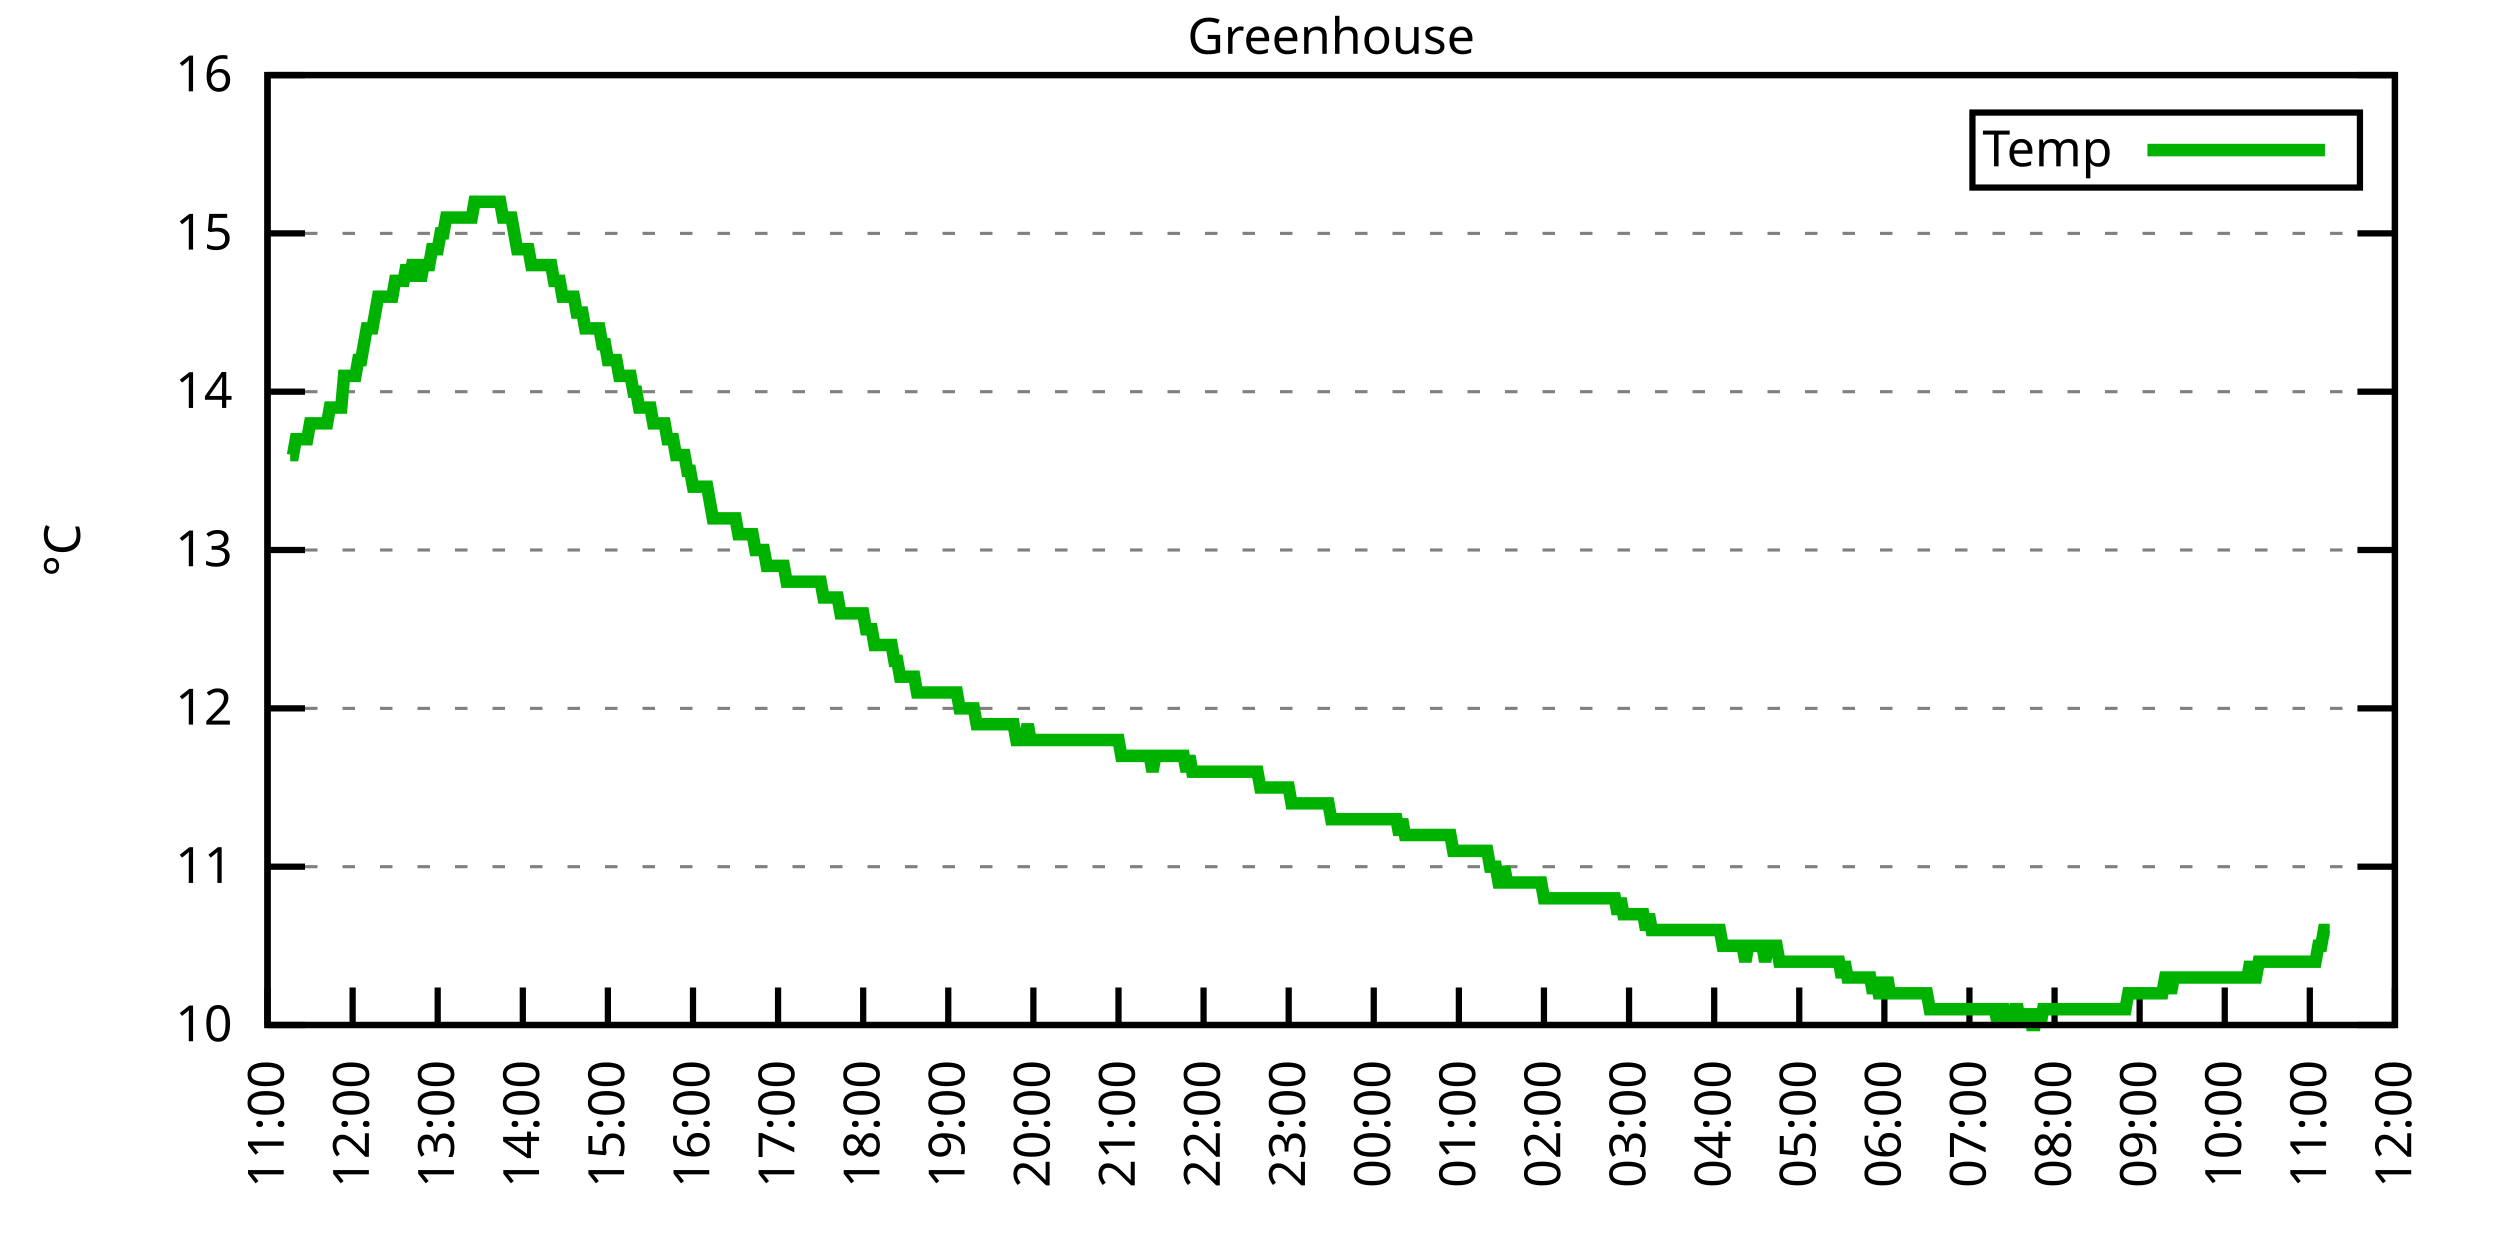
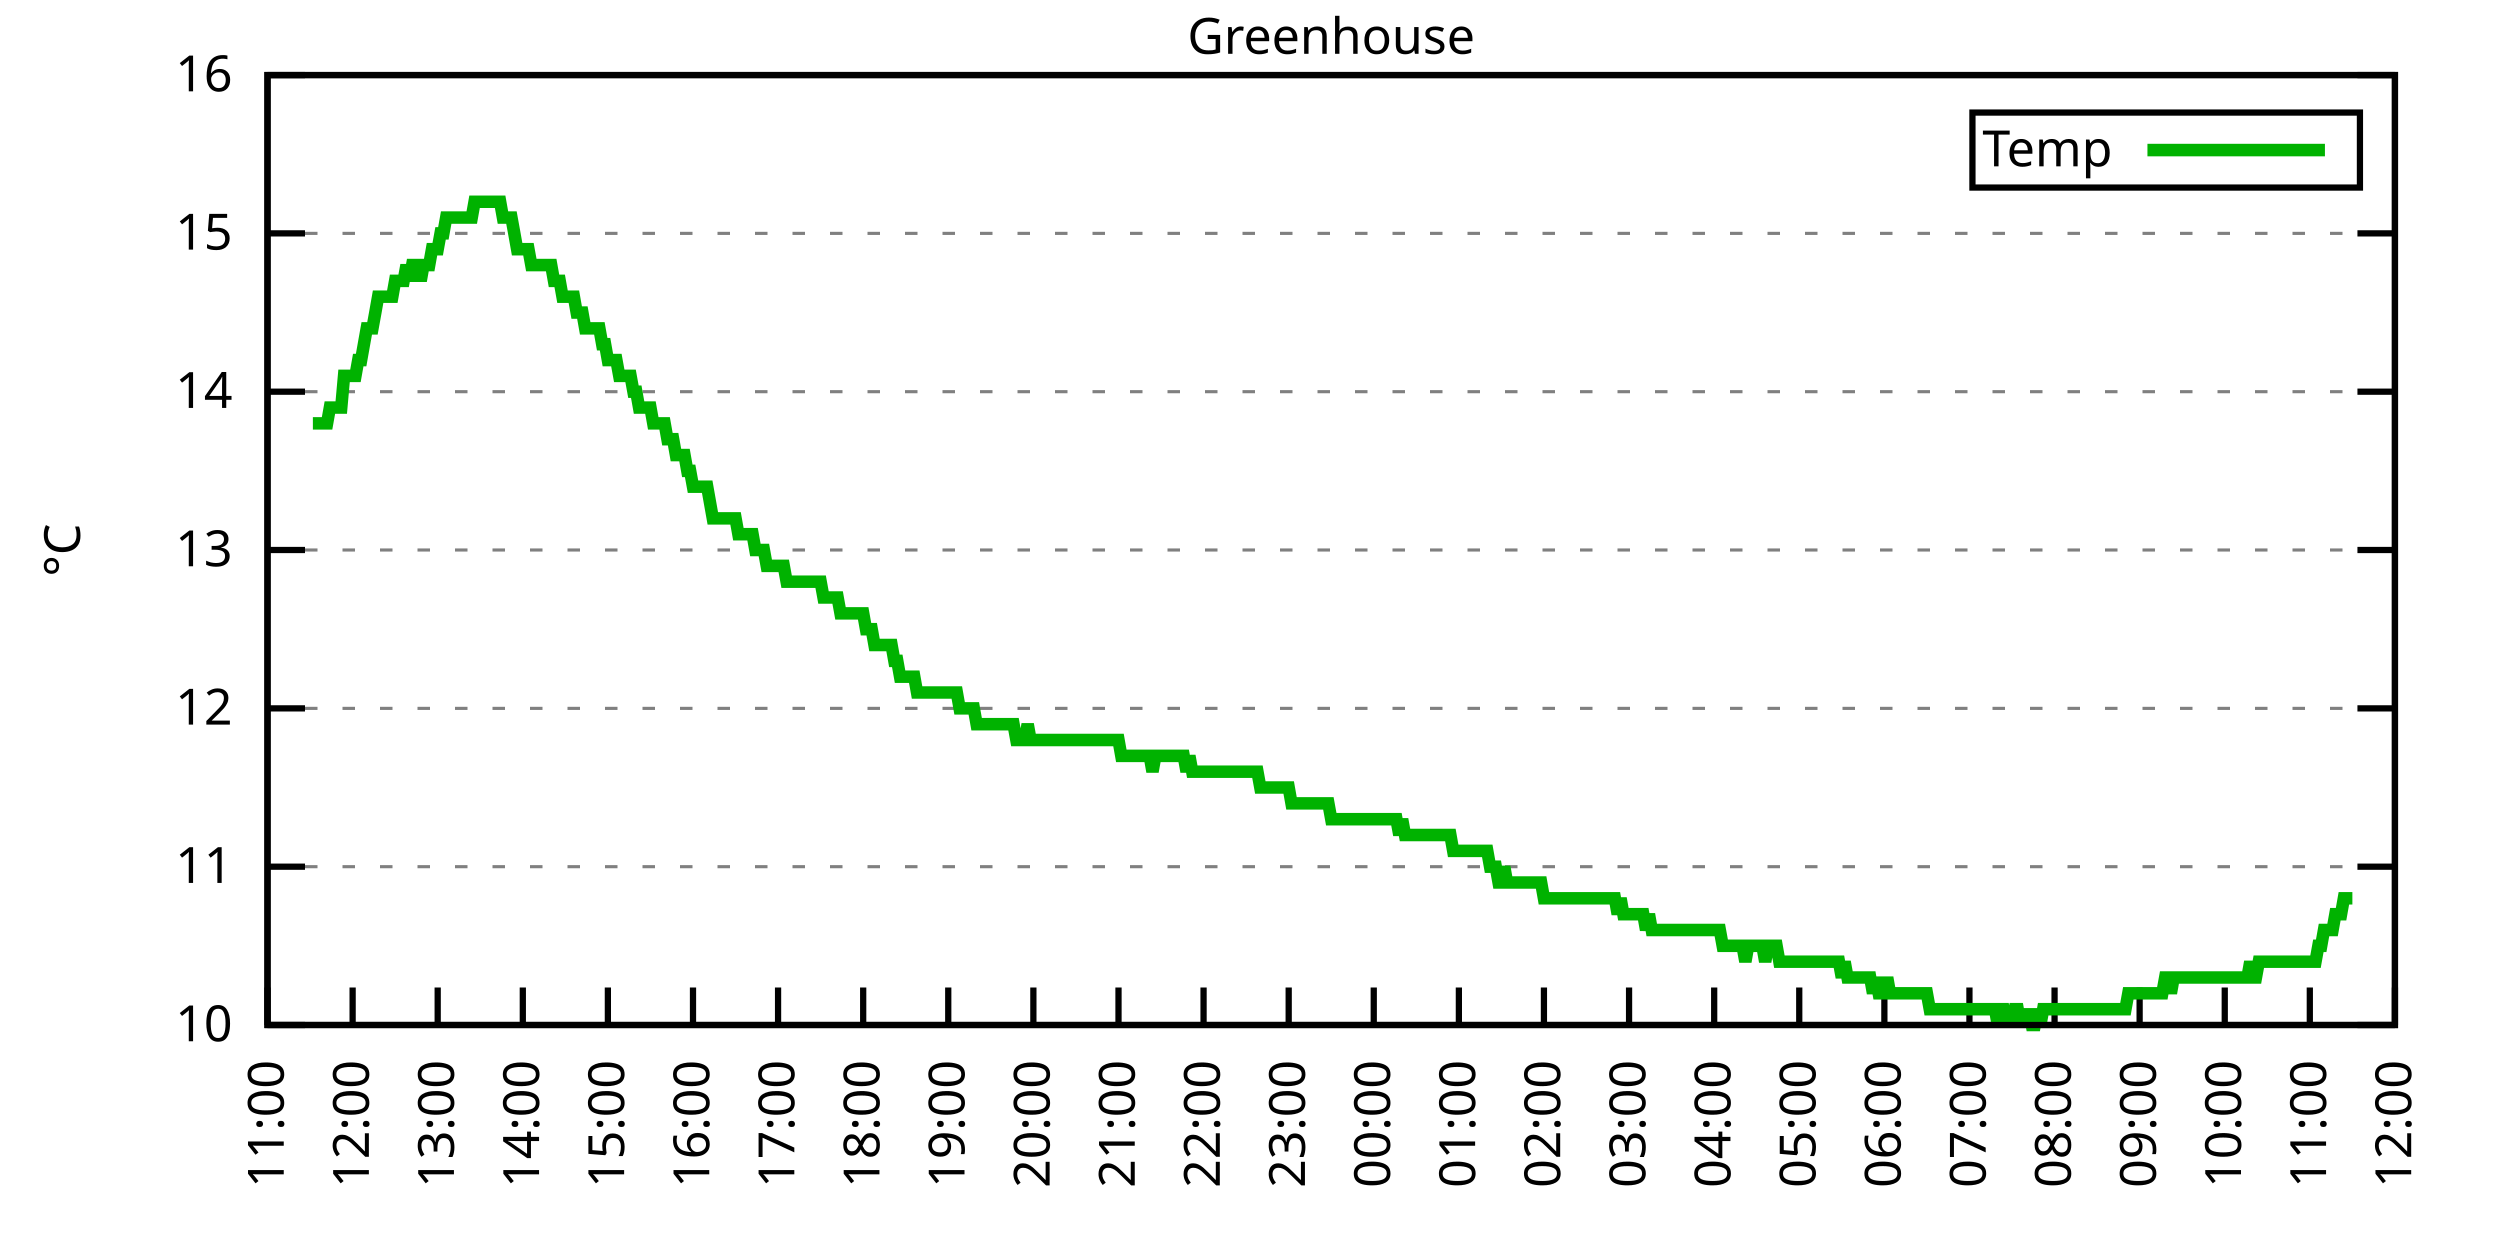
<svg xmlns="http://www.w3.org/2000/svg" xmlns:xlink="http://www.w3.org/1999/xlink" width="400" height="200" viewBox="0 0 400 200">
  <g id="gnuplot_canvas">
    <rect x="0" y="0" width="400" height="200" fill="none" />
    <defs>
      <circle id="gpDot" r="0.5" stroke-width="0.5" stroke="currentColor" />
      <path id="gpPt0" stroke-width="0.333" stroke="currentColor" d="M-1,0 h2 M0,-1 v2" />
      <path id="gpPt1" stroke-width="0.333" stroke="currentColor" d="M-1,-1 L1,1 M1,-1 L-1,1" />
      <path id="gpPt2" stroke-width="0.333" stroke="currentColor" d="M-1,0 L1,0 M0,-1 L0,1 M-1,-1 L1,1 M-1,1 L1,-1" />
      <rect id="gpPt3" stroke-width="0.333" stroke="currentColor" x="-1" y="-1" width="2" height="2" />
      <rect id="gpPt4" stroke-width="0.333" stroke="currentColor" fill="currentColor" x="-1" y="-1" width="2" height="2" />
      <circle id="gpPt5" stroke-width="0.333" stroke="currentColor" cx="0" cy="0" r="1" />
      <use xlink:href="#gpPt5" id="gpPt6" fill="currentColor" stroke="none" />
      <path id="gpPt7" stroke-width="0.333" stroke="currentColor" d="M0,-1.33 L-1.33,0.67 L1.33,0.67 z" />
      <use xlink:href="#gpPt7" id="gpPt8" fill="currentColor" stroke="none" />
      <use xlink:href="#gpPt7" id="gpPt9" stroke="currentColor" transform="rotate(180)" />
      <use xlink:href="#gpPt9" id="gpPt10" fill="currentColor" stroke="none" />
      <use xlink:href="#gpPt3" id="gpPt11" stroke="currentColor" transform="rotate(45)" />
      <use xlink:href="#gpPt11" id="gpPt12" fill="currentColor" stroke="none" />
      <path id="gpPt13" stroke-width="0.333" stroke="currentColor" d="M0,1.330 L1.265,0.411 L0.782,-1.067 L-0.782,-1.076 L-1.265,0.411 z" />
      <use xlink:href="#gpPt13" id="gpPt14" fill="currentColor" stroke="none" />
      <filter id="textbox" filterUnits="objectBoundingBox" x="0" y="0" height="1" width="1">
        <feFlood flood-color="white" flood-opacity="1" result="bgnd" />
        <feComposite in="SourceGraphic" in2="bgnd" operator="atop" />
      </filter>
      <filter id="greybox" filterUnits="objectBoundingBox" x="0" y="0" height="1" width="1">
        <feFlood flood-color="lightgrey" flood-opacity="1" result="grey" />
        <feComposite in="SourceGraphic" in2="grey" operator="atop" />
      </filter>
    </defs>
    <g fill="none" color="white" stroke="currentColor" stroke-width="1.00" stroke-linecap="butt" stroke-linejoin="miter">
</g>
    <g fill="none" color="black" stroke="currentColor" stroke-width="1.00" stroke-linecap="butt" stroke-linejoin="miter">
      <g stroke="none" shape-rendering="crispEdges">
        <polygon fill="rgb(255, 255, 255)" points="42.80,164.00 383.18,164.00 383.18,12.02 42.80,12.02 " />
      </g>
    </g>
    <g fill="none" color="black" stroke="currentColor" stroke-width="1.00" stroke-linecap="butt" stroke-linejoin="miter">
</g>
    <g fill="none" color="black" stroke="black" stroke-width="0.50" stroke-linecap="butt" stroke-linejoin="miter">
</g>
    <g fill="none" color="gray" stroke="currentColor" stroke-width="0.50" stroke-linecap="butt" stroke-linejoin="miter">
      <path stroke="gray" stroke-dasharray="2,4" class="gridline" d="M42.80,164.00 L383.19,164.00  " />
    </g>
    <g fill="none" color="gray" stroke="gray" stroke-width="1.00" stroke-linecap="butt" stroke-linejoin="miter">
</g>
    <g fill="none" color="black" stroke="currentColor" stroke-width="1.00" stroke-linecap="butt" stroke-linejoin="miter">
      <path stroke="black" d="M42.80,164.00 L48.80,164.00 M383.19,164.00 L377.19,164.00  " />
      <g transform="translate(37.20,166.60)" stroke="none" fill="black" font-family="Sans" font-size="8.00" text-anchor="end">
        <text>
          <tspan font-family="Sans"> 10</tspan>
        </text>
      </g>
    </g>
    <g fill="none" color="black" stroke="currentColor" stroke-width="1.00" stroke-linecap="butt" stroke-linejoin="miter">
</g>
    <g fill="none" color="black" stroke="black" stroke-width="0.50" stroke-linecap="butt" stroke-linejoin="miter">
</g>
    <g fill="none" color="gray" stroke="currentColor" stroke-width="0.50" stroke-linecap="butt" stroke-linejoin="miter">
      <path stroke="gray" stroke-dasharray="2,4" class="gridline" d="M42.80,138.67 L383.19,138.67  " />
    </g>
    <g fill="none" color="gray" stroke="gray" stroke-width="1.00" stroke-linecap="butt" stroke-linejoin="miter">
</g>
    <g fill="none" color="black" stroke="currentColor" stroke-width="1.00" stroke-linecap="butt" stroke-linejoin="miter">
      <path stroke="black" d="M42.80,138.67 L48.80,138.67 M383.19,138.67 L377.19,138.67  " />
      <g transform="translate(37.20,141.27)" stroke="none" fill="black" font-family="Sans" font-size="8.00" text-anchor="end">
        <text>
          <tspan font-family="Sans"> 11</tspan>
        </text>
      </g>
    </g>
    <g fill="none" color="black" stroke="currentColor" stroke-width="1.00" stroke-linecap="butt" stroke-linejoin="miter">
</g>
    <g fill="none" color="black" stroke="black" stroke-width="0.50" stroke-linecap="butt" stroke-linejoin="miter">
</g>
    <g fill="none" color="gray" stroke="currentColor" stroke-width="0.50" stroke-linecap="butt" stroke-linejoin="miter">
      <path stroke="gray" stroke-dasharray="2,4" class="gridline" d="M42.80,113.34 L383.19,113.34  " />
    </g>
    <g fill="none" color="gray" stroke="gray" stroke-width="1.00" stroke-linecap="butt" stroke-linejoin="miter">
</g>
    <g fill="none" color="black" stroke="currentColor" stroke-width="1.00" stroke-linecap="butt" stroke-linejoin="miter">
      <path stroke="black" d="M42.80,113.34 L48.80,113.34 M383.19,113.34 L377.19,113.34  " />
      <g transform="translate(37.20,115.94)" stroke="none" fill="black" font-family="Sans" font-size="8.00" text-anchor="end">
        <text>
          <tspan font-family="Sans"> 12</tspan>
        </text>
      </g>
    </g>
    <g fill="none" color="black" stroke="currentColor" stroke-width="1.00" stroke-linecap="butt" stroke-linejoin="miter">
</g>
    <g fill="none" color="black" stroke="black" stroke-width="0.50" stroke-linecap="butt" stroke-linejoin="miter">
</g>
    <g fill="none" color="gray" stroke="currentColor" stroke-width="0.50" stroke-linecap="butt" stroke-linejoin="miter">
      <path stroke="gray" stroke-dasharray="2,4" class="gridline" d="M42.80,88.00 L383.19,88.00  " />
    </g>
    <g fill="none" color="gray" stroke="gray" stroke-width="1.00" stroke-linecap="butt" stroke-linejoin="miter">
</g>
    <g fill="none" color="black" stroke="currentColor" stroke-width="1.00" stroke-linecap="butt" stroke-linejoin="miter">
      <path stroke="black" d="M42.80,88.00 L48.80,88.00 M383.19,88.00 L377.19,88.00  " />
      <g transform="translate(37.20,90.60)" stroke="none" fill="black" font-family="Sans" font-size="8.00" text-anchor="end">
        <text>
          <tspan font-family="Sans"> 13</tspan>
        </text>
      </g>
    </g>
    <g fill="none" color="black" stroke="currentColor" stroke-width="1.00" stroke-linecap="butt" stroke-linejoin="miter">
</g>
    <g fill="none" color="black" stroke="black" stroke-width="0.50" stroke-linecap="butt" stroke-linejoin="miter">
</g>
    <g fill="none" color="gray" stroke="currentColor" stroke-width="0.50" stroke-linecap="butt" stroke-linejoin="miter">
      <path stroke="gray" stroke-dasharray="2,4" class="gridline" d="M42.80,62.67 L383.19,62.67  " />
    </g>
    <g fill="none" color="gray" stroke="gray" stroke-width="1.00" stroke-linecap="butt" stroke-linejoin="miter">
</g>
    <g fill="none" color="black" stroke="currentColor" stroke-width="1.00" stroke-linecap="butt" stroke-linejoin="miter">
      <path stroke="black" d="M42.80,62.67 L48.80,62.67 M383.19,62.67 L377.19,62.67  " />
      <g transform="translate(37.20,65.27)" stroke="none" fill="black" font-family="Sans" font-size="8.00" text-anchor="end">
        <text>
          <tspan font-family="Sans"> 14</tspan>
        </text>
      </g>
    </g>
    <g fill="none" color="black" stroke="currentColor" stroke-width="1.00" stroke-linecap="butt" stroke-linejoin="miter">
</g>
    <g fill="none" color="black" stroke="black" stroke-width="0.50" stroke-linecap="butt" stroke-linejoin="miter">
</g>
    <g fill="none" color="gray" stroke="currentColor" stroke-width="0.50" stroke-linecap="butt" stroke-linejoin="miter">
      <path stroke="gray" stroke-dasharray="2,4" class="gridline" d="M42.80,37.34 L383.19,37.34  " />
    </g>
    <g fill="none" color="gray" stroke="gray" stroke-width="1.00" stroke-linecap="butt" stroke-linejoin="miter">
</g>
    <g fill="none" color="black" stroke="currentColor" stroke-width="1.00" stroke-linecap="butt" stroke-linejoin="miter">
      <path stroke="black" d="M42.80,37.34 L48.80,37.34 M383.19,37.34 L377.19,37.34  " />
      <g transform="translate(37.20,39.94)" stroke="none" fill="black" font-family="Sans" font-size="8.00" text-anchor="end">
        <text>
          <tspan font-family="Sans"> 15</tspan>
        </text>
      </g>
    </g>
    <g fill="none" color="black" stroke="currentColor" stroke-width="1.00" stroke-linecap="butt" stroke-linejoin="miter">
</g>
    <g fill="none" color="black" stroke="black" stroke-width="0.50" stroke-linecap="butt" stroke-linejoin="miter">
</g>
    <g fill="none" color="gray" stroke="currentColor" stroke-width="0.50" stroke-linecap="butt" stroke-linejoin="miter">
      <path stroke="gray" stroke-dasharray="2,4" class="gridline" d="M42.80,12.01 L383.19,12.01  " />
    </g>
    <g fill="none" color="gray" stroke="gray" stroke-width="1.00" stroke-linecap="butt" stroke-linejoin="miter">
</g>
    <g fill="none" color="black" stroke="currentColor" stroke-width="1.00" stroke-linecap="butt" stroke-linejoin="miter">
      <path stroke="black" d="M42.80,12.01 L48.80,12.01 M383.19,12.01 L377.19,12.01  " />
      <g transform="translate(37.20,14.61)" stroke="none" fill="black" font-family="Sans" font-size="8.00" text-anchor="end">
        <text>
          <tspan font-family="Sans"> 16</tspan>
        </text>
      </g>
    </g>
    <g fill="none" color="black" stroke="currentColor" stroke-width="1.00" stroke-linecap="butt" stroke-linejoin="miter">
      <path stroke="black" d="M42.80,164.00 L42.80,158.00  " />
      <g transform="translate(45.40,169.60) rotate(270.00)" stroke="none" fill="black" font-family="Sans" font-size="8.00" text-anchor="end">
        <text>
          <tspan font-family="Sans">11:00</tspan>
        </text>
      </g>
    </g>
    <g fill="none" color="black" stroke="currentColor" stroke-width="1.00" stroke-linecap="butt" stroke-linejoin="miter">
      <path stroke="black" d="M56.42,164.00 L56.42,158.00  " />
      <g transform="translate(59.02,169.60) rotate(270.00)" stroke="none" fill="black" font-family="Sans" font-size="8.00" text-anchor="end">
        <text>
          <tspan font-family="Sans">12:00</tspan>
        </text>
      </g>
    </g>
    <g fill="none" color="black" stroke="currentColor" stroke-width="1.00" stroke-linecap="butt" stroke-linejoin="miter">
      <path stroke="black" d="M70.03,164.00 L70.03,158.00  " />
      <g transform="translate(72.63,169.60) rotate(270.00)" stroke="none" fill="black" font-family="Sans" font-size="8.00" text-anchor="end">
        <text>
          <tspan font-family="Sans">13:00</tspan>
        </text>
      </g>
    </g>
    <g fill="none" color="black" stroke="currentColor" stroke-width="1.00" stroke-linecap="butt" stroke-linejoin="miter">
      <path stroke="black" d="M83.65,164.00 L83.65,158.00  " />
      <g transform="translate(86.25,169.60) rotate(270.00)" stroke="none" fill="black" font-family="Sans" font-size="8.00" text-anchor="end">
        <text>
          <tspan font-family="Sans">14:00</tspan>
        </text>
      </g>
    </g>
    <g fill="none" color="black" stroke="currentColor" stroke-width="1.00" stroke-linecap="butt" stroke-linejoin="miter">
      <path stroke="black" d="M97.26,164.00 L97.26,158.00  " />
      <g transform="translate(99.86,169.60) rotate(270.00)" stroke="none" fill="black" font-family="Sans" font-size="8.00" text-anchor="end">
        <text>
          <tspan font-family="Sans">15:00</tspan>
        </text>
      </g>
    </g>
    <g fill="none" color="black" stroke="currentColor" stroke-width="1.00" stroke-linecap="butt" stroke-linejoin="miter">
      <path stroke="black" d="M110.88,164.00 L110.88,158.00  " />
      <g transform="translate(113.48,169.60) rotate(270.00)" stroke="none" fill="black" font-family="Sans" font-size="8.00" text-anchor="end">
        <text>
          <tspan font-family="Sans">16:00</tspan>
        </text>
      </g>
    </g>
    <g fill="none" color="black" stroke="currentColor" stroke-width="1.00" stroke-linecap="butt" stroke-linejoin="miter">
      <path stroke="black" d="M124.49,164.00 L124.49,158.00  " />
      <g transform="translate(127.09,169.60) rotate(270.00)" stroke="none" fill="black" font-family="Sans" font-size="8.00" text-anchor="end">
        <text>
          <tspan font-family="Sans">17:00</tspan>
        </text>
      </g>
    </g>
    <g fill="none" color="black" stroke="currentColor" stroke-width="1.00" stroke-linecap="butt" stroke-linejoin="miter">
      <path stroke="black" d="M138.11,164.00 L138.11,158.00  " />
      <g transform="translate(140.71,169.60) rotate(270.00)" stroke="none" fill="black" font-family="Sans" font-size="8.00" text-anchor="end">
        <text>
          <tspan font-family="Sans">18:00</tspan>
        </text>
      </g>
    </g>
    <g fill="none" color="black" stroke="currentColor" stroke-width="1.00" stroke-linecap="butt" stroke-linejoin="miter">
      <path stroke="black" d="M151.72,164.00 L151.72,158.00  " />
      <g transform="translate(154.32,169.60) rotate(270.00)" stroke="none" fill="black" font-family="Sans" font-size="8.00" text-anchor="end">
        <text>
          <tspan font-family="Sans">19:00</tspan>
        </text>
      </g>
    </g>
    <g fill="none" color="black" stroke="currentColor" stroke-width="1.00" stroke-linecap="butt" stroke-linejoin="miter">
      <path stroke="black" d="M165.34,164.00 L165.34,158.00  " />
      <g transform="translate(167.94,169.60) rotate(270.00)" stroke="none" fill="black" font-family="Sans" font-size="8.00" text-anchor="end">
        <text>
          <tspan font-family="Sans">20:00</tspan>
        </text>
      </g>
    </g>
    <g fill="none" color="black" stroke="currentColor" stroke-width="1.00" stroke-linecap="butt" stroke-linejoin="miter">
      <path stroke="black" d="M178.96,164.00 L178.96,158.00  " />
      <g transform="translate(181.56,169.60) rotate(270.00)" stroke="none" fill="black" font-family="Sans" font-size="8.00" text-anchor="end">
        <text>
          <tspan font-family="Sans">21:00</tspan>
        </text>
      </g>
    </g>
    <g fill="none" color="black" stroke="currentColor" stroke-width="1.00" stroke-linecap="butt" stroke-linejoin="miter">
      <path stroke="black" d="M192.57,164.00 L192.57,158.00  " />
      <g transform="translate(195.17,169.60) rotate(270.00)" stroke="none" fill="black" font-family="Sans" font-size="8.00" text-anchor="end">
        <text>
          <tspan font-family="Sans">22:00</tspan>
        </text>
      </g>
    </g>
    <g fill="none" color="black" stroke="currentColor" stroke-width="1.00" stroke-linecap="butt" stroke-linejoin="miter">
      <path stroke="black" d="M206.19,164.00 L206.19,158.00  " />
      <g transform="translate(208.79,169.60) rotate(270.00)" stroke="none" fill="black" font-family="Sans" font-size="8.00" text-anchor="end">
        <text>
          <tspan font-family="Sans">23:00</tspan>
        </text>
      </g>
    </g>
    <g fill="none" color="black" stroke="currentColor" stroke-width="1.00" stroke-linecap="butt" stroke-linejoin="miter">
      <path stroke="black" d="M219.80,164.00 L219.80,158.00  " />
      <g transform="translate(222.40,169.60) rotate(270.00)" stroke="none" fill="black" font-family="Sans" font-size="8.00" text-anchor="end">
        <text>
          <tspan font-family="Sans">00:00</tspan>
        </text>
      </g>
    </g>
    <g fill="none" color="black" stroke="currentColor" stroke-width="1.00" stroke-linecap="butt" stroke-linejoin="miter">
      <path stroke="black" d="M233.42,164.00 L233.42,158.00  " />
      <g transform="translate(236.02,169.60) rotate(270.00)" stroke="none" fill="black" font-family="Sans" font-size="8.00" text-anchor="end">
        <text>
          <tspan font-family="Sans">01:00</tspan>
        </text>
      </g>
    </g>
    <g fill="none" color="black" stroke="currentColor" stroke-width="1.00" stroke-linecap="butt" stroke-linejoin="miter">
      <path stroke="black" d="M247.03,164.00 L247.03,158.00  " />
      <g transform="translate(249.63,169.60) rotate(270.00)" stroke="none" fill="black" font-family="Sans" font-size="8.00" text-anchor="end">
        <text>
          <tspan font-family="Sans">02:00</tspan>
        </text>
      </g>
    </g>
    <g fill="none" color="black" stroke="currentColor" stroke-width="1.00" stroke-linecap="butt" stroke-linejoin="miter">
      <path stroke="black" d="M260.65,164.00 L260.65,158.00  " />
      <g transform="translate(263.25,169.60) rotate(270.00)" stroke="none" fill="black" font-family="Sans" font-size="8.00" text-anchor="end">
        <text>
          <tspan font-family="Sans">03:00</tspan>
        </text>
      </g>
    </g>
    <g fill="none" color="black" stroke="currentColor" stroke-width="1.00" stroke-linecap="butt" stroke-linejoin="miter">
      <path stroke="black" d="M274.27,164.00 L274.27,158.00  " />
      <g transform="translate(276.87,169.60) rotate(270.00)" stroke="none" fill="black" font-family="Sans" font-size="8.00" text-anchor="end">
        <text>
          <tspan font-family="Sans">04:00</tspan>
        </text>
      </g>
    </g>
    <g fill="none" color="black" stroke="currentColor" stroke-width="1.00" stroke-linecap="butt" stroke-linejoin="miter">
      <path stroke="black" d="M287.88,164.00 L287.88,158.00  " />
      <g transform="translate(290.48,169.60) rotate(270.00)" stroke="none" fill="black" font-family="Sans" font-size="8.00" text-anchor="end">
        <text>
          <tspan font-family="Sans">05:00</tspan>
        </text>
      </g>
    </g>
    <g fill="none" color="black" stroke="currentColor" stroke-width="1.00" stroke-linecap="butt" stroke-linejoin="miter">
      <path stroke="black" d="M301.50,164.00 L301.50,158.00  " />
      <g transform="translate(304.10,169.60) rotate(270.00)" stroke="none" fill="black" font-family="Sans" font-size="8.00" text-anchor="end">
        <text>
          <tspan font-family="Sans">06:00</tspan>
        </text>
      </g>
    </g>
    <g fill="none" color="black" stroke="currentColor" stroke-width="1.00" stroke-linecap="butt" stroke-linejoin="miter">
      <path stroke="black" d="M315.11,164.00 L315.11,158.00  " />
      <g transform="translate(317.71,169.60) rotate(270.00)" stroke="none" fill="black" font-family="Sans" font-size="8.00" text-anchor="end">
        <text>
          <tspan font-family="Sans">07:00</tspan>
        </text>
      </g>
    </g>
    <g fill="none" color="black" stroke="currentColor" stroke-width="1.00" stroke-linecap="butt" stroke-linejoin="miter">
      <path stroke="black" d="M328.73,164.00 L328.73,158.00  " />
      <g transform="translate(331.33,169.60) rotate(270.00)" stroke="none" fill="black" font-family="Sans" font-size="8.00" text-anchor="end">
        <text>
          <tspan font-family="Sans">08:00</tspan>
        </text>
      </g>
    </g>
    <g fill="none" color="black" stroke="currentColor" stroke-width="1.00" stroke-linecap="butt" stroke-linejoin="miter">
      <path stroke="black" d="M342.34,164.00 L342.34,158.00  " />
      <g transform="translate(344.94,169.60) rotate(270.00)" stroke="none" fill="black" font-family="Sans" font-size="8.00" text-anchor="end">
        <text>
          <tspan font-family="Sans">09:00</tspan>
        </text>
      </g>
    </g>
    <g fill="none" color="black" stroke="currentColor" stroke-width="1.00" stroke-linecap="butt" stroke-linejoin="miter">
      <path stroke="black" d="M355.96,164.00 L355.96,158.00  " />
      <g transform="translate(358.56,169.60) rotate(270.00)" stroke="none" fill="black" font-family="Sans" font-size="8.00" text-anchor="end">
        <text>
          <tspan font-family="Sans">10:00</tspan>
        </text>
      </g>
    </g>
    <g fill="none" color="black" stroke="currentColor" stroke-width="1.00" stroke-linecap="butt" stroke-linejoin="miter">
      <path stroke="black" d="M369.57,164.00 L369.57,158.00  " />
      <g transform="translate(372.17,169.60) rotate(270.00)" stroke="none" fill="black" font-family="Sans" font-size="8.00" text-anchor="end">
        <text>
          <tspan font-family="Sans">11:00</tspan>
        </text>
      </g>
    </g>
    <g fill="none" color="black" stroke="currentColor" stroke-width="1.00" stroke-linecap="butt" stroke-linejoin="miter">
      <path stroke="black" d="M383.19,164.00 L383.19,158.00  " />
      <g transform="translate(385.79,169.60) rotate(270.00)" stroke="none" fill="black" font-family="Sans" font-size="8.00" text-anchor="end">
        <text>
          <tspan font-family="Sans">12:00</tspan>
        </text>
      </g>
    </g>
    <g fill="none" color="black" stroke="currentColor" stroke-width="1.00" stroke-linecap="butt" stroke-linejoin="miter">
</g>
    <g fill="none" color="black" stroke="currentColor" stroke-width="1.00" stroke-linecap="butt" stroke-linejoin="miter">
      <path stroke="black" d="M42.80,12.01 L42.80,164.00 L383.19,164.00 L383.19,12.01 L42.80,12.01 Z  " />
    </g>
    <g fill="none" color="black" stroke="currentColor" stroke-width="1.00" stroke-linecap="butt" stroke-linejoin="miter">
</g>
    <g fill="none" color="black" stroke="currentColor" stroke-width="1.00" stroke-linecap="butt" stroke-linejoin="miter">
      <path stroke="black" d="M315.59,30.01 L315.59,18.01 L377.59,18.01 L377.59,30.01 L315.59,30.01 Z  " />
    </g>
    <g id="Greenhouse_plot_1">
      <g fill="none" color="white" stroke="black" stroke-width="2.00" stroke-linecap="butt" stroke-linejoin="miter">
</g>
      <g fill="none" color="black" stroke="currentColor" stroke-width="2.00" stroke-linecap="butt" stroke-linejoin="miter">
        <g transform="translate(337.99,26.61)" stroke="none" fill="black" font-family="Sans" font-size="8.00" text-anchor="end">
          <text>
            <tspan font-family="Sans">Temp</tspan>
          </text>
        </g>
      </g>
      <g fill="none" color="black" stroke="currentColor" stroke-width="2.00" stroke-linecap="butt" stroke-linejoin="miter">
-         <path stroke="rgb(  0, 178,   0)" d="M343.59,24.01 L371.99,24.01 M46.43,72.81 L46.88,72.81 L47.34,70.27 L47.79,70.27 L48.25,70.27 L48.70,70.27   L49.15,70.27 L49.61,67.74 L50.06,67.74 L50.52,67.74 L50.97,67.74 L51.42,67.74 L51.88,67.74 L52.33,67.74   L52.78,65.21 L53.24,65.21 L53.69,65.21 L54.15,65.21 L54.60,65.21 L55.05,60.14 L55.51,60.14 L55.96,60.14   L56.42,60.14 L56.87,60.14 L57.32,57.61 L57.78,57.61 L58.23,55.07 L58.68,52.54 L59.14,52.54 L59.59,52.54   L60.05,50.01 L60.50,47.47 L60.95,47.47 L61.41,47.47 L61.86,47.47 L62.32,47.47 L62.77,47.47 L63.22,44.94   L63.68,44.94 L64.13,44.94 L64.58,44.94 L65.04,42.41 L65.49,44.94 L65.95,42.41 L66.40,42.41 L66.85,42.41   L67.31,44.94 L67.76,42.41 L68.22,42.41 L68.67,42.41 L69.12,39.87 L69.58,39.87 L70.03,39.87 L70.49,37.34   L70.94,37.34 L71.39,34.81 L71.85,34.81 L72.30,34.81 L72.75,34.81 L73.21,34.81 L73.66,34.81 L74.12,34.81   L74.57,34.81 L75.02,34.81 L75.48,34.81 L75.93,32.28 L76.39,32.28 L76.84,32.28 L77.29,32.28 L77.75,32.28   L78.20,32.28 L78.65,32.28 L79.11,32.28 L79.56,32.28 L80.02,32.28 L80.47,34.81 L80.92,34.81 L81.38,34.81   L81.83,34.81 L82.29,37.34 L82.74,39.87 L83.19,39.87 L83.65,39.87 L84.10,39.87 L84.55,39.87 L85.01,42.41   L85.46,42.41 L85.92,42.41 L86.37,42.41 L86.82,42.41 L87.28,42.41 L87.73,42.41 L88.19,42.41 L88.64,44.94   L89.09,44.94 L89.55,44.94 L90.00,47.47 L90.45,47.47 L90.91,47.47 L91.36,47.47 L91.82,47.47 L92.27,50.01   L92.72,50.01 L93.18,50.01 L93.63,52.54 L94.09,52.54 L94.54,52.54 L94.99,52.54 L95.45,52.54 L95.90,52.54   L96.35,55.07 L96.81,55.07 L97.26,57.61 L97.72,57.61 L98.17,57.61 L98.62,57.61 L99.08,60.14 L99.53,60.14   L99.99,60.14 L100.44,60.14 L100.89,60.14 L101.35,62.67 L101.80,62.67 L102.25,65.21 L102.71,65.21 L103.16,65.21   L103.62,65.21 L104.07,65.21 L104.52,67.74 L104.98,67.74 L105.43,67.74 L105.89,67.74 L106.34,67.74 L106.79,70.27   L107.25,70.27 L107.70,70.27 L108.15,72.81 L108.61,72.81 L109.06,72.81 L109.52,72.81 L109.97,75.34 L110.42,75.34   L110.88,77.87 L111.33,77.87 L111.79,77.87 L112.24,77.87 L112.69,77.87 L113.15,77.87 L113.60,80.41 L114.05,82.94   L114.51,82.94 L114.96,82.94 L115.42,82.94 L115.87,82.94 L116.32,82.94 L116.78,82.94 L117.23,82.94 L117.69,82.94   L118.14,85.47 L118.59,85.47 L119.05,85.47 L119.50,85.47 L119.96,85.47 L120.41,85.47 L120.86,88.00 L121.32,88.00   L121.77,88.00 L122.22,88.00 L122.68,90.54 L123.13,90.54 L123.59,90.54 L124.04,90.54 L124.49,90.54 L124.95,90.54   L125.40,90.54 L125.86,93.07 L126.31,93.07 L126.76,93.07 L127.22,93.07 L127.67,93.07 L128.12,93.07 L128.58,93.07   L129.03,93.07 L129.49,93.07 L129.94,93.07 L130.39,93.07 L130.85,93.07 L131.30,93.07 L131.76,95.60 L132.21,95.60   L132.66,95.60 L133.12,95.60 L133.57,95.60 L134.02,95.60 L134.48,98.14 L134.93,98.14 L135.39,98.14 L135.84,98.14   L136.29,98.14 L136.75,98.14 L137.20,98.14 L137.66,98.14 L138.11,98.14 L138.56,100.67 L139.02,100.67 L139.47,100.67   L139.92,103.20 L140.38,103.20 L140.83,103.20 L141.29,103.20 L141.74,103.20 L142.19,103.20 L142.65,103.20 L143.10,105.74   L143.56,105.74 L144.01,108.27 L144.46,108.27 L144.92,108.27 L145.37,108.27 L145.82,108.27 L146.28,108.27 L146.73,110.80   L147.19,110.80 L147.64,110.80 L148.09,110.80 L148.55,110.80 L149.00,110.80 L149.46,110.80 L149.91,110.80 L150.36,110.80   L150.82,110.80 L151.27,110.80 L151.72,110.80 L152.18,110.80 L152.63,110.80 L153.09,110.80 L153.54,113.34 L153.99,113.34   L154.45,113.34 L154.90,113.34 L155.36,113.34 L155.81,113.34 L156.26,115.87 L156.72,115.87 L157.17,115.87 L157.62,115.87   L158.08,115.87 L158.53,115.87 L158.99,115.87 L159.44,115.87 L159.89,115.87 L160.35,115.87 L160.80,115.87 L161.26,115.87   L161.71,115.87 L162.16,115.87 L162.62,118.40 L163.07,118.40 L163.52,118.40 L163.98,118.40 L164.43,115.87 L164.89,118.40   L165.34,118.40 L165.79,118.40 L166.25,118.40 L166.70,118.40 L167.16,118.40 L167.61,118.40 L168.06,118.40 L168.52,118.40   L168.97,118.40 L169.43,118.40 L169.88,118.40 L170.33,118.40 L170.79,118.40 L171.24,118.40 L171.69,118.40 L172.15,118.40   L172.60,118.40 L173.06,118.40 L173.51,118.40 L173.96,118.40 L174.42,118.40 L174.87,118.40 L175.33,118.40 L175.78,118.40   L176.23,118.40 L176.69,118.40 L177.14,118.40 L177.59,118.40 L178.05,118.40 L178.50,118.40 L178.96,118.40 L179.41,120.94   L179.86,120.94 L180.32,120.94 L180.77,120.94 L181.23,120.94 L181.68,120.94 L182.13,120.94 L182.59,120.94 L183.04,120.94   L183.49,120.94 L183.95,120.94 L184.40,123.47 L184.86,120.94 L185.31,120.94 L185.76,120.94 L186.22,120.94 L186.67,120.94   L187.13,120.94 L187.58,120.94 L188.03,120.94 L188.49,120.94 L188.94,120.94 L189.39,120.94 L189.85,123.47 L190.30,120.94   L190.76,123.47 L191.21,123.47 L191.66,123.47 L192.12,123.47 L192.57,123.47 L193.03,123.47 L193.48,123.47 L193.93,123.47   L194.39,123.47 L194.84,123.47 L195.29,123.47 L195.75,123.47 L196.20,123.47 L196.66,123.47 L197.11,123.47 L197.56,123.47   L198.02,123.47 L198.47,123.47 L198.93,123.47 L199.38,123.47 L199.83,123.47 L200.06,123.47 L200.74,123.47 L201.19,123.47   L201.65,126.00 L202.10,126.00 L202.56,126.00 L203.01,126.00 L203.46,126.00 L203.92,126.00 L204.37,126.00 L204.83,126.00   L205.28,126.00 L205.73,126.00 L206.19,126.00 L206.64,128.54 L207.09,128.54 L207.55,128.54 L208.00,128.54 L208.46,128.54   L208.91,128.54 L209.36,128.54 L209.82,128.54 L210.27,128.54 L210.73,128.54 L211.18,128.54 L211.63,128.54 L212.09,128.54   L212.54,128.54 L213.00,131.07 L213.45,131.07 L213.90,131.07 L214.36,131.07 L214.81,131.07 L215.26,131.07 L215.72,131.07   L216.17,131.07 L216.63,131.07 L217.08,131.07 L217.53,131.07 L217.99,131.07 L218.44,131.07 L218.90,131.07 L219.35,131.07   L219.80,131.07 L220.26,131.07 L220.71,131.07 L221.16,131.07 L221.62,131.07 L222.07,131.07 L222.53,131.07 L222.98,131.07   L223.43,131.07 L223.89,133.60 L224.34,131.07 L224.80,133.60 L225.25,133.60 L225.70,133.60 L226.16,133.60 L226.61,133.60   L227.06,133.60 L227.52,133.60 L227.97,133.60 L228.43,133.60 L228.88,133.60 L229.33,133.60 L229.79,133.60 L230.24,133.60   L230.70,133.60 L231.15,133.60 L231.60,133.60 L232.06,133.60 L232.51,136.14 L232.96,136.14 L233.42,136.14 L233.87,136.14   L234.33,136.14 L234.78,136.14 L235.23,136.14 L235.69,136.14 L236.14,136.14 L236.60,136.14 L237.05,136.14 L237.50,136.14   L237.96,136.14 L238.41,138.67 L238.86,138.67 L239.32,138.67 L239.77,141.20 L240.23,141.20 L240.68,138.67 L241.13,141.20   L241.59,141.20 L242.04,141.20 L242.50,141.20 L242.95,141.20 L243.40,141.20 L243.86,141.20 L244.31,141.20 L244.76,141.20   L245.22,141.20 L245.67,141.20 L246.13,141.20 L246.58,141.20 L247.03,143.73 L247.49,143.73 L247.94,143.73 L248.40,143.73   L248.85,143.73 L249.30,143.73 L249.76,143.73 L250.21,143.73 L250.66,143.73 L251.12,143.73 L251.57,143.73 L252.03,143.73   L252.48,143.73 L252.93,143.73 L253.39,143.73 L253.84,143.73 L254.30,143.73 L254.75,143.73 L255.20,143.73 L255.66,143.73   L256.11,143.73 L256.56,143.73 L257.02,143.73 L257.47,143.73 L257.93,143.73 L258.38,143.73 L258.83,146.27 L259.29,143.73   L259.74,146.27 L260.20,146.27 L260.65,146.27 L261.10,146.27 L261.56,146.27 L262.01,146.27 L262.47,146.27 L262.92,146.27   L263.37,148.80 L263.83,146.27 L264.28,148.80 L264.73,148.80 L265.19,148.80 L265.64,148.80 L266.10,148.80 L266.55,148.80   L267.00,148.80 L267.46,148.80 L267.91,148.80 L268.37,148.80 L268.82,148.80 L269.27,148.80 L269.73,148.80 L270.18,148.80   L270.63,148.80 L271.09,148.80 L271.54,148.80 L272.00,148.80 L272.45,148.80 L272.90,148.80 L273.36,148.80 L273.81,148.80   L274.27,148.80 L274.72,148.80 L275.17,148.80 L275.63,151.33 L276.08,151.33 L276.53,151.33 L276.99,151.33 L277.44,151.33   L277.90,151.33 L278.35,151.33 L278.80,151.33 L279.26,153.87 L279.71,151.33 L280.17,151.33 L280.62,151.33 L281.07,151.33   L281.53,151.33 L281.98,151.33 L282.43,153.87 L282.89,151.33 L283.34,151.33 L283.80,151.33 L284.25,151.33 L284.70,153.87   L285.16,153.87 L285.61,153.87 L286.07,153.87 L286.52,153.87 L286.97,153.87 L287.43,153.87 L287.88,153.87 L288.33,153.87   L288.79,153.87 L289.24,153.87 L289.70,153.87 L290.15,153.87 L290.60,153.87 L291.06,153.87 L291.51,153.87 L291.97,153.87   L292.42,153.87 L292.87,153.87 L293.33,153.87 L293.78,153.87 L294.23,153.87 L294.69,156.40 L295.14,153.87 L295.60,156.40   L296.05,156.40 L296.50,156.40 L296.96,156.40 L297.41,156.40 L297.87,156.40 L298.32,156.40 L298.77,156.40 L299.23,156.40   L299.68,158.93 L300.13,156.40 L300.59,158.93 L301.04,158.93 L301.50,158.93 L301.95,156.40 L302.40,158.93 L302.86,158.93   L303.31,158.93 L303.77,158.93 L304.22,158.93 L304.67,158.93 L305.13,158.93 L305.58,158.93 L306.03,158.93 L306.49,158.93   L306.94,158.93 L307.40,158.93 L307.85,158.93 L308.30,158.93 L308.76,161.47 L309.21,161.47 L309.67,161.47 L310.12,161.47   L310.57,161.47 L311.03,161.47 L311.48,161.47 L311.94,161.47 L312.39,161.47 L312.84,161.47 L313.30,161.47 L313.75,161.47   L314.20,161.47 L314.66,161.47 L315.11,161.47 L315.57,161.47 L316.02,161.47 L316.47,161.47 L316.93,161.47 L317.38,161.47   L317.84,161.47 L318.29,161.47 L318.74,161.47 L319.20,161.47 L319.65,164.00 L320.10,161.47 L320.56,161.47 L321.01,164.00   L321.47,161.47 L321.92,164.00 L322.37,161.47 L322.83,161.47 L323.28,164.00 L323.74,161.47 L324.19,164.00 L324.64,161.47   L325.10,164.00 L325.55,164.00 L326.00,161.47 L326.46,164.00 L326.91,161.47 L327.37,161.47 L327.82,161.47 L328.27,161.47   L328.73,161.47 L329.18,161.47 L329.64,161.47 L330.09,161.47 L330.54,161.47 L331.00,161.47 L331.45,161.47 L331.90,161.47   L332.36,161.47 L332.81,161.47 L333.27,161.47 L333.72,161.47 L334.17,161.47 L334.63,161.47 L335.08,161.47 L335.54,161.47   L335.99,161.47 L336.44,161.47 L336.90,161.47 L337.35,161.47 L337.80,161.47 L338.26,161.47 L338.71,161.47 L339.17,161.47   L339.62,161.47 L340.07,161.47 L340.53,158.93 L340.98,158.93 L341.44,158.93 L341.89,158.93 L342.34,158.93 L342.80,158.93   L343.25,158.93 L343.70,158.93 L344.16,158.93 L344.61,158.93 L345.07,158.93 L345.52,158.93 L345.97,158.93 L346.43,156.40   L346.88,156.40 L347.34,158.93 L347.79,156.40 L348.24,156.40 L348.70,156.40 L349.15,156.40 L349.60,156.40 L350.06,156.40   L350.51,156.40 L350.97,156.40 L351.42,156.40 L351.87,156.40 L352.33,156.40 L352.78,156.40 L353.24,156.40 L353.69,156.40   L354.14,156.40 L354.60,156.40 L355.05,156.40 L355.50,156.40 L355.96,156.40 L356.41,156.40 L356.87,156.40 L357.32,156.40   L357.77,156.40 L358.23,156.40 L358.68,156.40 L359.14,156.40 L359.59,156.40 L360.04,153.87 L360.50,156.40 L360.95,156.40   L361.41,153.87 L361.86,153.87 L362.31,153.87 L362.77,153.87 L363.22,153.87 L363.67,153.87 L364.13,153.87 L364.58,153.87   L365.04,153.87 L365.49,153.87 L365.94,153.87 L366.40,153.87 L366.85,153.87 L367.31,153.87 L367.76,153.87 L368.21,153.87   L368.67,153.87 L369.12,153.87 L369.57,153.87 L370.03,153.87 L370.48,153.87 L370.94,151.33 L371.39,151.33 L371.84,148.80   L372.30,148.80 L372.75,148.80  " />
+         <path stroke="rgb(  0, 178,   0)" d="M343.59,24.01 L371.99,24.01 M50.06,67.74 L50.52,67.74 L50.97,67.74 L51.42,67.74 L51.88,67.74 L52.33,67.74   L52.78,65.21 L53.24,65.21 L53.69,65.21 L54.15,65.21 L54.60,65.21 L55.05,60.14 L55.51,60.14 L55.96,60.14   L56.42,60.14 L56.87,60.14 L57.32,57.61 L57.78,57.61 L58.23,55.07 L58.68,52.54 L59.14,52.54 L59.59,52.54   L60.05,50.01 L60.50,47.47 L60.95,47.47 L61.41,47.47 L61.86,47.47 L62.32,47.47 L62.77,47.47 L63.22,44.94   L63.68,44.94 L64.13,44.94 L64.58,44.94 L65.04,42.41 L65.49,44.94 L65.95,42.41 L66.40,42.41 L66.85,42.41   L67.31,44.94 L67.76,42.41 L68.22,42.41 L68.67,42.41 L69.12,39.87 L69.58,39.87 L70.03,39.87 L70.49,37.34   L70.94,37.34 L71.39,34.81 L71.85,34.81 L72.30,34.81 L72.75,34.81 L73.21,34.81 L73.66,34.81 L74.12,34.81   L74.57,34.81 L75.02,34.81 L75.48,34.81 L75.93,32.28 L76.39,32.28 L76.84,32.28 L77.29,32.28 L77.75,32.28   L78.20,32.28 L78.65,32.28 L79.11,32.28 L79.56,32.28 L80.02,32.28 L80.47,34.81 L80.92,34.81 L81.38,34.81   L81.83,34.81 L82.29,37.34 L82.74,39.87 L83.19,39.87 L83.65,39.87 L84.10,39.87 L84.55,39.87 L85.01,42.41   L85.46,42.41 L85.92,42.41 L86.37,42.41 L86.82,42.41 L87.28,42.41 L87.73,42.41 L88.19,42.41 L88.64,44.94   L89.09,44.94 L89.55,44.94 L90.00,47.47 L90.45,47.47 L90.91,47.47 L91.36,47.47 L91.82,47.47 L92.27,50.01   L92.72,50.01 L93.18,50.01 L93.63,52.54 L94.09,52.54 L94.54,52.54 L94.99,52.54 L95.45,52.54 L95.90,52.54   L96.35,55.07 L96.81,55.07 L97.26,57.61 L97.72,57.61 L98.17,57.61 L98.62,57.61 L99.08,60.14 L99.53,60.14   L99.99,60.14 L100.44,60.14 L100.89,60.14 L101.35,62.67 L101.80,62.67 L102.25,65.21 L102.71,65.21 L103.16,65.21   L103.62,65.21 L104.07,65.21 L104.52,67.74 L104.98,67.74 L105.43,67.74 L105.89,67.74 L106.34,67.74 L106.79,70.27   L107.25,70.27 L107.70,70.27 L108.15,72.81 L108.61,72.81 L109.06,72.81 L109.52,72.81 L109.97,75.34 L110.42,75.34   L110.88,77.87 L111.33,77.87 L111.79,77.87 L112.24,77.87 L112.69,77.87 L113.15,77.87 L113.60,80.41 L114.05,82.94   L114.51,82.94 L114.96,82.94 L115.42,82.94 L115.87,82.94 L116.32,82.94 L116.78,82.94 L117.23,82.94 L117.69,82.94   L118.14,85.47 L118.59,85.47 L119.05,85.47 L119.50,85.47 L119.96,85.47 L120.41,85.47 L120.86,88.00 L121.32,88.00   L121.77,88.00 L122.22,88.00 L122.68,90.54 L123.13,90.54 L123.59,90.54 L124.04,90.54 L124.49,90.54 L124.95,90.54   L125.40,90.54 L125.86,93.07 L126.31,93.07 L126.76,93.07 L127.22,93.07 L127.67,93.07 L128.12,93.07 L128.58,93.07   L129.03,93.07 L129.49,93.07 L129.94,93.07 L130.39,93.07 L130.85,93.07 L131.30,93.07 L131.76,95.60 L132.21,95.60   L132.66,95.60 L133.12,95.60 L133.57,95.60 L134.02,95.60 L134.48,98.14 L134.93,98.14 L135.39,98.14 L135.84,98.14   L136.29,98.14 L136.75,98.14 L137.20,98.14 L137.66,98.14 L138.11,98.14 L138.56,100.67 L139.02,100.67 L139.47,100.67   L139.92,103.20 L140.38,103.20 L140.83,103.20 L141.29,103.20 L141.74,103.20 L142.19,103.20 L142.65,103.20 L143.10,105.74   L143.56,105.74 L144.01,108.27 L144.46,108.27 L144.92,108.27 L145.37,108.27 L145.82,108.27 L146.28,108.27 L146.73,110.80   L147.19,110.80 L147.64,110.80 L148.09,110.80 L148.55,110.80 L149.00,110.80 L149.46,110.80 L149.91,110.80 L150.36,110.80   L150.82,110.80 L151.27,110.80 L151.72,110.80 L152.18,110.80 L152.63,110.80 L153.09,110.80 L153.54,113.34 L153.99,113.34   L154.45,113.34 L154.90,113.34 L155.36,113.34 L155.81,113.34 L156.26,115.87 L156.72,115.87 L157.17,115.87 L157.62,115.87   L158.08,115.87 L158.53,115.87 L158.99,115.87 L159.44,115.87 L159.89,115.87 L160.35,115.87 L160.80,115.87 L161.26,115.87   L161.71,115.87 L162.16,115.87 L162.62,118.40 L163.07,118.40 L163.52,118.40 L163.98,118.40 L164.43,115.87 L164.89,118.40   L165.34,118.40 L165.79,118.40 L166.25,118.40 L166.70,118.40 L167.16,118.40 L167.61,118.40 L168.06,118.40 L168.52,118.40   L168.97,118.40 L169.43,118.40 L169.88,118.40 L170.33,118.40 L170.79,118.40 L171.24,118.40 L171.69,118.40 L172.15,118.40   L172.60,118.40 L173.06,118.40 L173.51,118.40 L173.96,118.40 L174.42,118.40 L174.87,118.40 L175.33,118.40 L175.78,118.40   L176.23,118.40 L176.69,118.40 L177.14,118.40 L177.59,118.40 L178.05,118.40 L178.50,118.40 L178.96,118.40 L179.41,120.94   L179.86,120.94 L180.32,120.94 L180.77,120.94 L181.23,120.94 L181.68,120.94 L182.13,120.94 L182.59,120.94 L183.04,120.94   L183.49,120.94 L183.95,120.94 L184.40,123.47 L184.86,120.94 L185.31,120.94 L185.76,120.94 L186.22,120.94 L186.67,120.94   L187.13,120.94 L187.58,120.94 L188.03,120.94 L188.49,120.94 L188.94,120.94 L189.39,120.94 L189.85,123.47 L190.30,120.94   L190.76,123.47 L191.21,123.47 L191.66,123.47 L192.12,123.47 L192.57,123.47 L193.03,123.47 L193.48,123.47 L193.93,123.47   L194.39,123.47 L194.84,123.47 L195.29,123.47 L195.75,123.47 L196.20,123.47 L196.66,123.47 L197.11,123.47 L197.56,123.47   L198.02,123.47 L198.47,123.47 L198.93,123.47 L199.38,123.47 L199.83,123.47 L200.06,123.47 L200.74,123.47 L201.19,123.47   L201.65,126.00 L202.10,126.00 L202.56,126.00 L203.01,126.00 L203.46,126.00 L203.92,126.00 L204.37,126.00 L204.83,126.00   L205.28,126.00 L205.73,126.00 L206.19,126.00 L206.64,128.54 L207.09,128.54 L207.55,128.54 L208.00,128.54 L208.46,128.54   L208.91,128.54 L209.36,128.54 L209.82,128.54 L210.27,128.54 L210.73,128.54 L211.18,128.54 L211.63,128.54 L212.09,128.54   L212.54,128.54 L213.00,131.07 L213.45,131.07 L213.90,131.07 L214.36,131.07 L214.81,131.07 L215.26,131.07 L215.72,131.07   L216.17,131.07 L216.63,131.07 L217.08,131.07 L217.53,131.07 L217.99,131.07 L218.44,131.07 L218.90,131.07 L219.35,131.07   L219.80,131.07 L220.26,131.07 L220.71,131.07 L221.16,131.07 L221.62,131.07 L222.07,131.07 L222.53,131.07 L222.98,131.07   L223.43,131.07 L223.89,133.60 L224.34,131.07 L224.80,133.60 L225.25,133.60 L225.70,133.60 L226.16,133.60 L226.61,133.60   L227.06,133.60 L227.52,133.60 L227.97,133.60 L228.43,133.60 L228.88,133.60 L229.33,133.60 L229.79,133.60 L230.24,133.60   L230.70,133.60 L231.15,133.60 L231.60,133.60 L232.06,133.60 L232.51,136.14 L232.96,136.14 L233.42,136.14 L233.87,136.14   L234.33,136.14 L234.78,136.14 L235.23,136.14 L235.69,136.14 L236.14,136.14 L236.60,136.14 L237.05,136.14 L237.50,136.14   L237.96,136.14 L238.41,138.67 L238.86,138.67 L239.32,138.67 L239.77,141.20 L240.23,141.20 L240.68,138.67 L241.13,141.20   L241.59,141.20 L242.04,141.20 L242.50,141.20 L242.95,141.20 L243.40,141.20 L243.86,141.20 L244.31,141.20 L244.76,141.20   L245.22,141.20 L245.67,141.20 L246.13,141.20 L246.58,141.20 L247.03,143.73 L247.49,143.73 L247.94,143.73 L248.40,143.73   L248.85,143.73 L249.30,143.73 L249.76,143.73 L250.21,143.73 L250.66,143.73 L251.12,143.73 L251.57,143.73 L252.03,143.73   L252.48,143.73 L252.93,143.73 L253.39,143.73 L253.84,143.73 L254.30,143.73 L254.75,143.73 L255.20,143.73 L255.66,143.73   L256.11,143.73 L256.56,143.73 L257.02,143.73 L257.47,143.73 L257.93,143.73 L258.38,143.73 L258.83,146.27 L259.29,143.73   L259.74,146.27 L260.20,146.27 L260.65,146.27 L261.10,146.27 L261.56,146.27 L262.01,146.27 L262.47,146.27 L262.92,146.27   L263.37,148.80 L263.83,146.27 L264.28,148.80 L264.73,148.80 L265.19,148.80 L265.64,148.80 L266.10,148.80 L266.55,148.80   L267.00,148.80 L267.46,148.80 L267.91,148.80 L268.37,148.80 L268.82,148.80 L269.27,148.80 L269.73,148.80 L270.18,148.80   L270.63,148.80 L271.09,148.80 L271.54,148.80 L272.00,148.80 L272.45,148.80 L272.90,148.80 L273.36,148.80 L273.81,148.80   L274.27,148.80 L274.72,148.80 L275.17,148.80 L275.63,151.33 L276.08,151.33 L276.53,151.33 L276.99,151.33 L277.44,151.33   L277.90,151.33 L278.35,151.33 L278.80,151.33 L279.26,153.87 L279.71,151.33 L280.17,151.33 L280.62,151.33 L281.07,151.33   L281.53,151.33 L281.98,151.33 L282.43,153.87 L282.89,151.33 L283.34,151.33 L283.80,151.33 L284.25,151.33 L284.70,153.87   L285.16,153.87 L285.61,153.87 L286.07,153.87 L286.52,153.87 L286.97,153.87 L287.43,153.87 L287.88,153.87 L288.33,153.87   L288.79,153.87 L289.24,153.87 L289.70,153.87 L290.15,153.87 L290.60,153.87 L291.06,153.87 L291.51,153.87 L291.97,153.87   L292.42,153.87 L292.87,153.87 L293.33,153.87 L293.78,153.87 L294.23,153.87 L294.69,156.40 L295.14,153.87 L295.60,156.40   L296.05,156.40 L296.50,156.40 L296.96,156.40 L297.41,156.40 L297.87,156.40 L298.32,156.40 L298.77,156.40 L299.23,156.40   L299.68,158.93 L300.13,156.40 L300.59,158.93 L301.04,158.93 L301.50,158.93 L301.95,156.40 L302.40,158.93 L302.86,158.93   L303.31,158.93 L303.77,158.93 L304.22,158.93 L304.67,158.93 L305.13,158.93 L305.58,158.93 L306.03,158.93 L306.49,158.93   L306.94,158.93 L307.40,158.93 L307.85,158.93 L308.30,158.93 L308.76,161.47 L309.21,161.47 L309.67,161.47 L310.12,161.47   L310.57,161.47 L311.03,161.47 L311.48,161.47 L311.94,161.47 L312.39,161.47 L312.84,161.47 L313.30,161.47 L313.75,161.47   L314.20,161.47 L314.66,161.47 L315.11,161.47 L315.57,161.47 L316.02,161.47 L316.47,161.47 L316.93,161.47 L317.38,161.47   L317.84,161.47 L318.29,161.47 L318.74,161.47 L319.20,161.47 L319.65,164.00 L320.10,161.47 L320.56,161.47 L321.01,164.00   L321.47,161.47 L321.92,164.00 L322.37,161.47 L322.83,161.47 L323.28,164.00 L323.74,161.47 L324.19,164.00 L324.64,161.47   L325.10,164.00 L325.55,164.00 L326.00,161.47 L326.46,164.00 L326.91,161.47 L327.37,161.47 L327.82,161.47 L328.27,161.47   L328.73,161.47 L329.18,161.47 L329.64,161.47 L330.09,161.47 L330.54,161.47 L331.00,161.47 L331.45,161.47 L331.90,161.47   L332.36,161.47 L332.81,161.47 L333.27,161.47 L333.72,161.47 L334.17,161.47 L334.63,161.47 L335.08,161.47 L335.54,161.47   L335.99,161.47 L336.44,161.47 L336.90,161.47 L337.35,161.47 L337.80,161.47 L338.26,161.47 L338.71,161.47 L339.17,161.47   L339.62,161.47 L340.07,161.47 L340.53,158.93 L340.98,158.93 L341.44,158.93 L341.89,158.93 L342.34,158.93 L342.80,158.93   L343.25,158.93 L343.70,158.93 L344.16,158.93 L344.61,158.93 L345.07,158.93 L345.52,158.93 L345.97,158.93 L346.43,156.40   L346.88,156.40 L347.34,158.93 L347.79,156.40 L348.24,156.40 L348.70,156.40 L349.15,156.40 L349.60,156.40 L350.06,156.40   L350.51,156.40 L350.97,156.40 L351.42,156.40 L351.87,156.40 L352.33,156.40 L352.78,156.40 L353.24,156.40 L353.69,156.40   L354.14,156.40 L354.60,156.40 L355.05,156.40 L355.50,156.40 L355.96,156.40 L356.41,156.40 L356.87,156.40 L357.32,156.40   L357.77,156.40 L358.23,156.40 L358.68,156.40 L359.14,156.40 L359.59,156.40 L360.04,153.87 L360.50,156.40 L360.95,156.40   L361.41,153.87 L361.86,153.87 L362.31,153.87 L362.77,153.87 L363.22,153.87 L363.67,153.87 L364.13,153.87 L364.58,153.87   L365.04,153.87 L365.49,153.87 L365.94,153.87 L366.40,153.87 L366.85,153.87 L367.31,153.87 L367.76,153.87 L368.21,153.87   L368.67,153.87 L369.12,153.87 L369.57,153.87 L370.03,153.87 L370.48,153.87 L370.94,151.33 L371.39,151.33 L371.84,148.80   L372.30,148.80 L372.75,148.80 L373.21,148.80 L373.66,146.27 L374.11,146.27 L374.57,146.27 L375.02,143.73 L375.47,143.73   L375.93,143.73 L376.38,143.73  " />
      </g>
    </g>
    <g fill="none" color="black" stroke="currentColor" stroke-width="2.00" stroke-linecap="butt" stroke-linejoin="miter">
</g>
    <g fill="none" color="black" stroke="black" stroke-width="1.00" stroke-linecap="butt" stroke-linejoin="miter">
</g>
    <g fill="none" color="black" stroke="currentColor" stroke-width="1.00" stroke-linecap="butt" stroke-linejoin="miter">
      <path stroke="black" d="M42.80,12.01 L42.80,164.00 L383.19,164.00 L383.19,12.01 L42.80,12.01 Z  " />
      <g transform="translate(12.80,88.01) rotate(270.00)" stroke="none" fill="black" font-family="Sans" font-size="8.00" text-anchor="middle">
        <text>
          <tspan font-family="Sans">°C</tspan>
        </text>
      </g>
    </g>
    <g fill="none" color="black" stroke="currentColor" stroke-width="1.00" stroke-linecap="butt" stroke-linejoin="miter">
</g>
    <g fill="none" color="black" stroke="currentColor" stroke-width="1.00" stroke-linecap="butt" stroke-linejoin="miter">
      <g transform="translate(212.99,8.61)" stroke="none" fill="black" font-family="Sans" font-size="8.00" text-anchor="middle">
        <text>
          <tspan font-family="Sans">Greenhouse</tspan>
        </text>
      </g>
    </g>
    <g fill="none" color="black" stroke="currentColor" stroke-width="1.00" stroke-linecap="butt" stroke-linejoin="miter">
</g>
  </g>
</svg>
